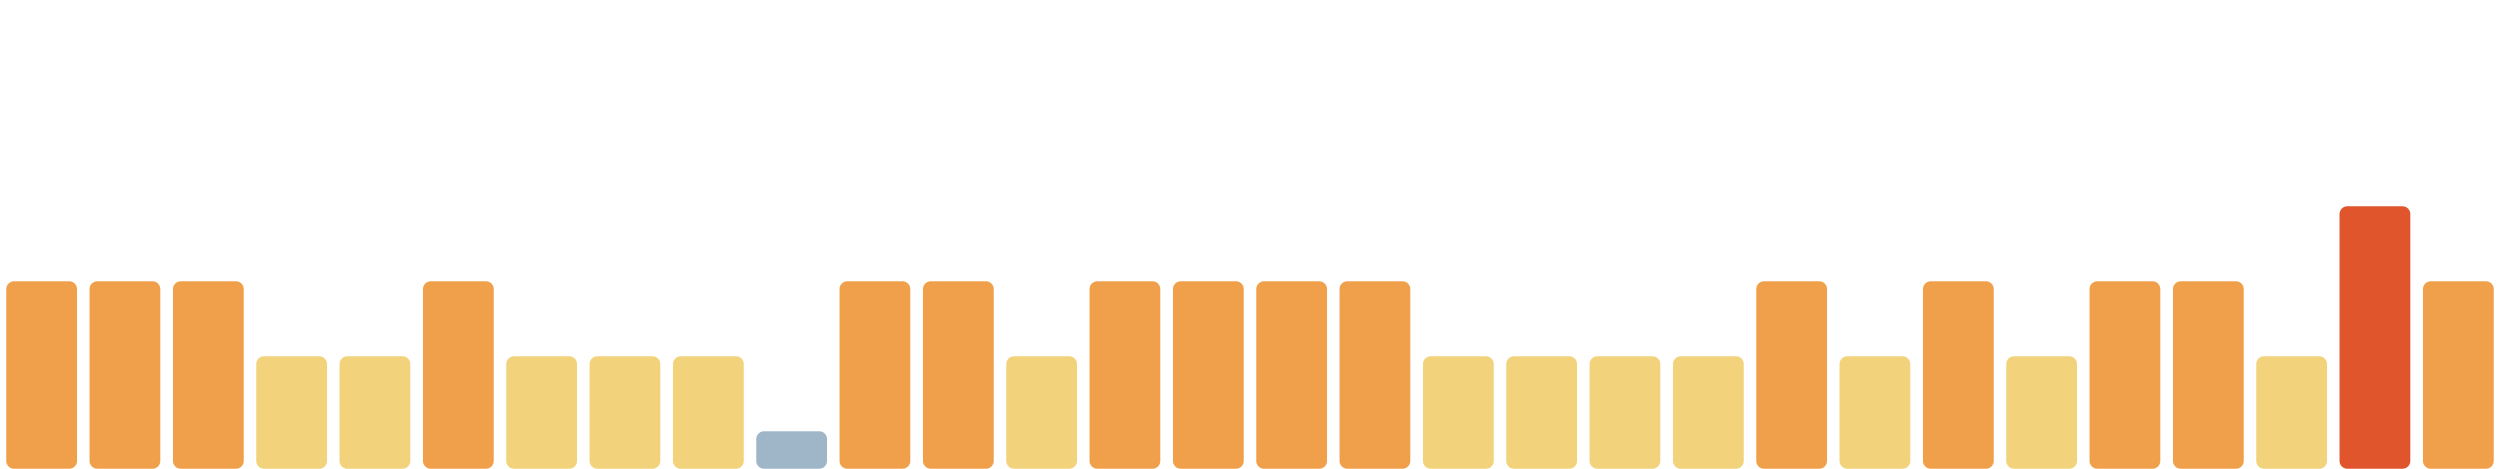
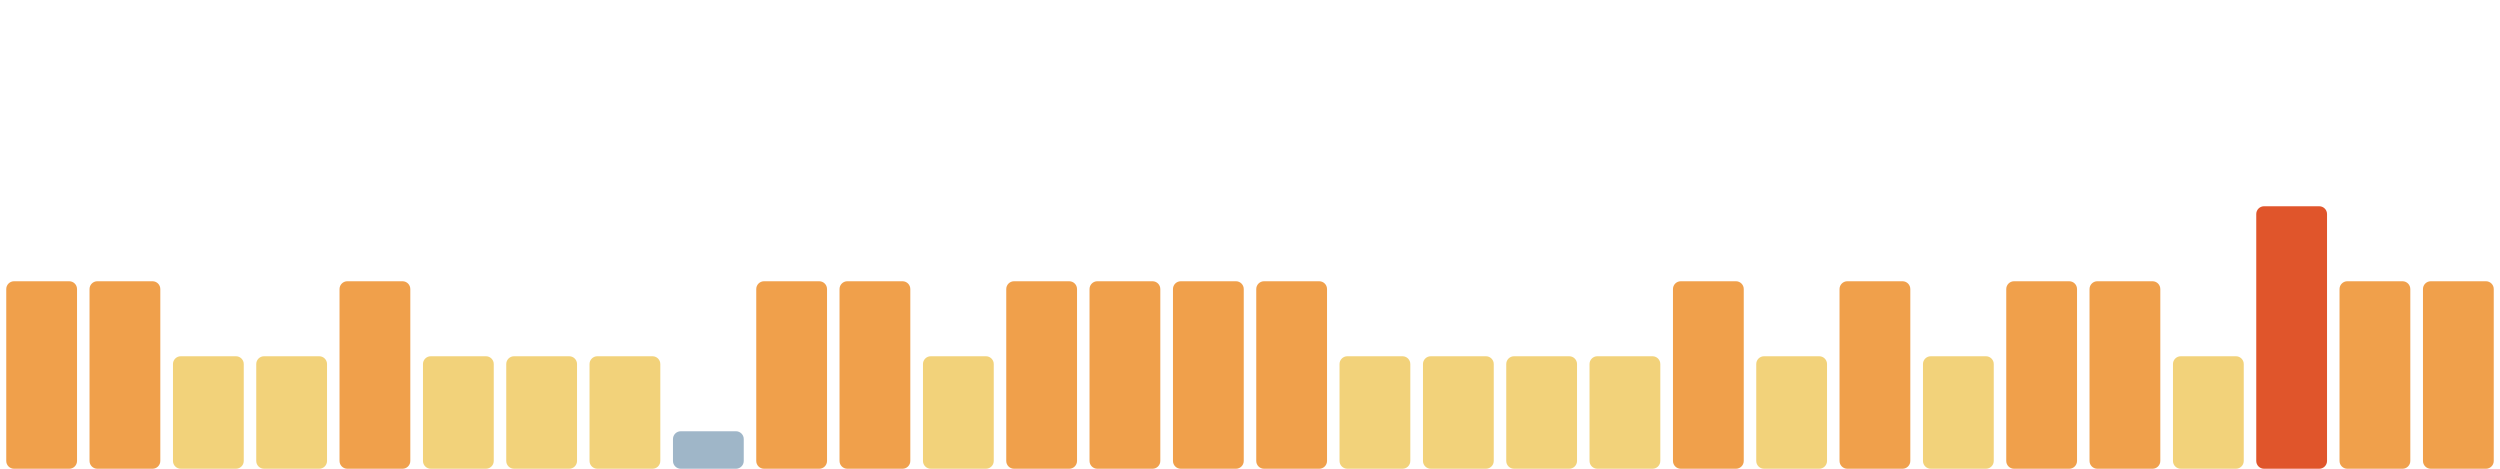
<svg xmlns="http://www.w3.org/2000/svg" viewBox="0 0 1600 300" width="1600" height="300" preserveAspectRatio="none" role="img" aria-label="Índice de huella climática de los últimos 30 días">
  <rect x="4.0" y="180" width="45.3" height="120" rx="5" fill="#f0a04b" />
  <rect x="57.3" y="180" width="45.3" height="120" rx="5" fill="#f0a04b" />
-   <rect x="110.7" y="180" width="45.3" height="120" rx="5" fill="#f0a04b" />
+   <rect x="110.7" y="228" width="45.3" height="72" rx="5" fill="#f2d27a" />
  <rect x="164.0" y="228" width="45.3" height="72" rx="5" fill="#f2d27a" />
-   <rect x="217.3" y="228" width="45.3" height="72" rx="5" fill="#f2d27a" />
-   <rect x="270.7" y="180" width="45.3" height="120" rx="5" fill="#f0a04b" />
+   <rect x="217.3" y="180" width="45.3" height="120" rx="5" fill="#f0a04b" />
+   <rect x="270.7" y="228" width="45.3" height="72" rx="5" fill="#f2d27a" />
  <rect x="324.0" y="228" width="45.3" height="72" rx="5" fill="#f2d27a" />
  <rect x="377.3" y="228" width="45.3" height="72" rx="5" fill="#f2d27a" />
-   <rect x="430.7" y="228" width="45.3" height="72" rx="5" fill="#f2d27a" />
-   <rect x="484.0" y="276" width="45.3" height="24" rx="5" fill="#9fb6c8" />
+   <rect x="430.7" y="276" width="45.3" height="24" rx="5" fill="#9fb6c8" />
+   <rect x="484.0" y="180" width="45.3" height="120" rx="5" fill="#f0a04b" />
  <rect x="537.3" y="180" width="45.3" height="120" rx="5" fill="#f0a04b" />
-   <rect x="590.7" y="180" width="45.3" height="120" rx="5" fill="#f0a04b" />
-   <rect x="644.0" y="228" width="45.3" height="72" rx="5" fill="#f2d27a" />
+   <rect x="590.7" y="228" width="45.3" height="72" rx="5" fill="#f2d27a" />
+   <rect x="644.0" y="180" width="45.3" height="120" rx="5" fill="#f0a04b" />
  <rect x="697.3" y="180" width="45.3" height="120" rx="5" fill="#f0a04b" />
  <rect x="750.7" y="180" width="45.3" height="120" rx="5" fill="#f0a04b" />
  <rect x="804.0" y="180" width="45.3" height="120" rx="5" fill="#f0a04b" />
-   <rect x="857.3" y="180" width="45.3" height="120" rx="5" fill="#f0a04b" />
+   <rect x="857.3" y="228" width="45.3" height="72" rx="5" fill="#f2d27a" />
  <rect x="910.7" y="228" width="45.3" height="72" rx="5" fill="#f2d27a" />
  <rect x="964.0" y="228" width="45.3" height="72" rx="5" fill="#f2d27a" />
  <rect x="1017.3" y="228" width="45.3" height="72" rx="5" fill="#f2d27a" />
-   <rect x="1070.7" y="228" width="45.3" height="72" rx="5" fill="#f2d27a" />
-   <rect x="1124.0" y="180" width="45.3" height="120" rx="5" fill="#f0a04b" />
-   <rect x="1177.3" y="228" width="45.3" height="72" rx="5" fill="#f2d27a" />
-   <rect x="1230.7" y="180" width="45.3" height="120" rx="5" fill="#f0a04b" />
-   <rect x="1284.0" y="228" width="45.3" height="72" rx="5" fill="#f2d27a" />
+   <rect x="1070.7" y="180" width="45.3" height="120" rx="5" fill="#f0a04b" />
+   <rect x="1124.0" y="228" width="45.3" height="72" rx="5" fill="#f2d27a" />
+   <rect x="1177.3" y="180" width="45.3" height="120" rx="5" fill="#f0a04b" />
+   <rect x="1230.7" y="228" width="45.3" height="72" rx="5" fill="#f2d27a" />
+   <rect x="1284.0" y="180" width="45.3" height="120" rx="5" fill="#f0a04b" />
  <rect x="1337.3" y="180" width="45.3" height="120" rx="5" fill="#f0a04b" />
-   <rect x="1390.7" y="180" width="45.3" height="120" rx="5" fill="#f0a04b" />
-   <rect x="1444.0" y="228" width="45.3" height="72" rx="5" fill="#f2d27a" />
-   <rect x="1497.3" y="132" width="45.3" height="168" rx="5" fill="#e0552b" />
+   <rect x="1390.7" y="228" width="45.3" height="72" rx="5" fill="#f2d27a" />
+   <rect x="1444.0" y="132" width="45.3" height="168" rx="5" fill="#e0552b" />
+   <rect x="1497.3" y="180" width="45.3" height="120" rx="5" fill="#f0a04b" />
  <rect x="1550.7" y="180" width="45.3" height="120" rx="5" fill="#f0a04b" />
</svg>
